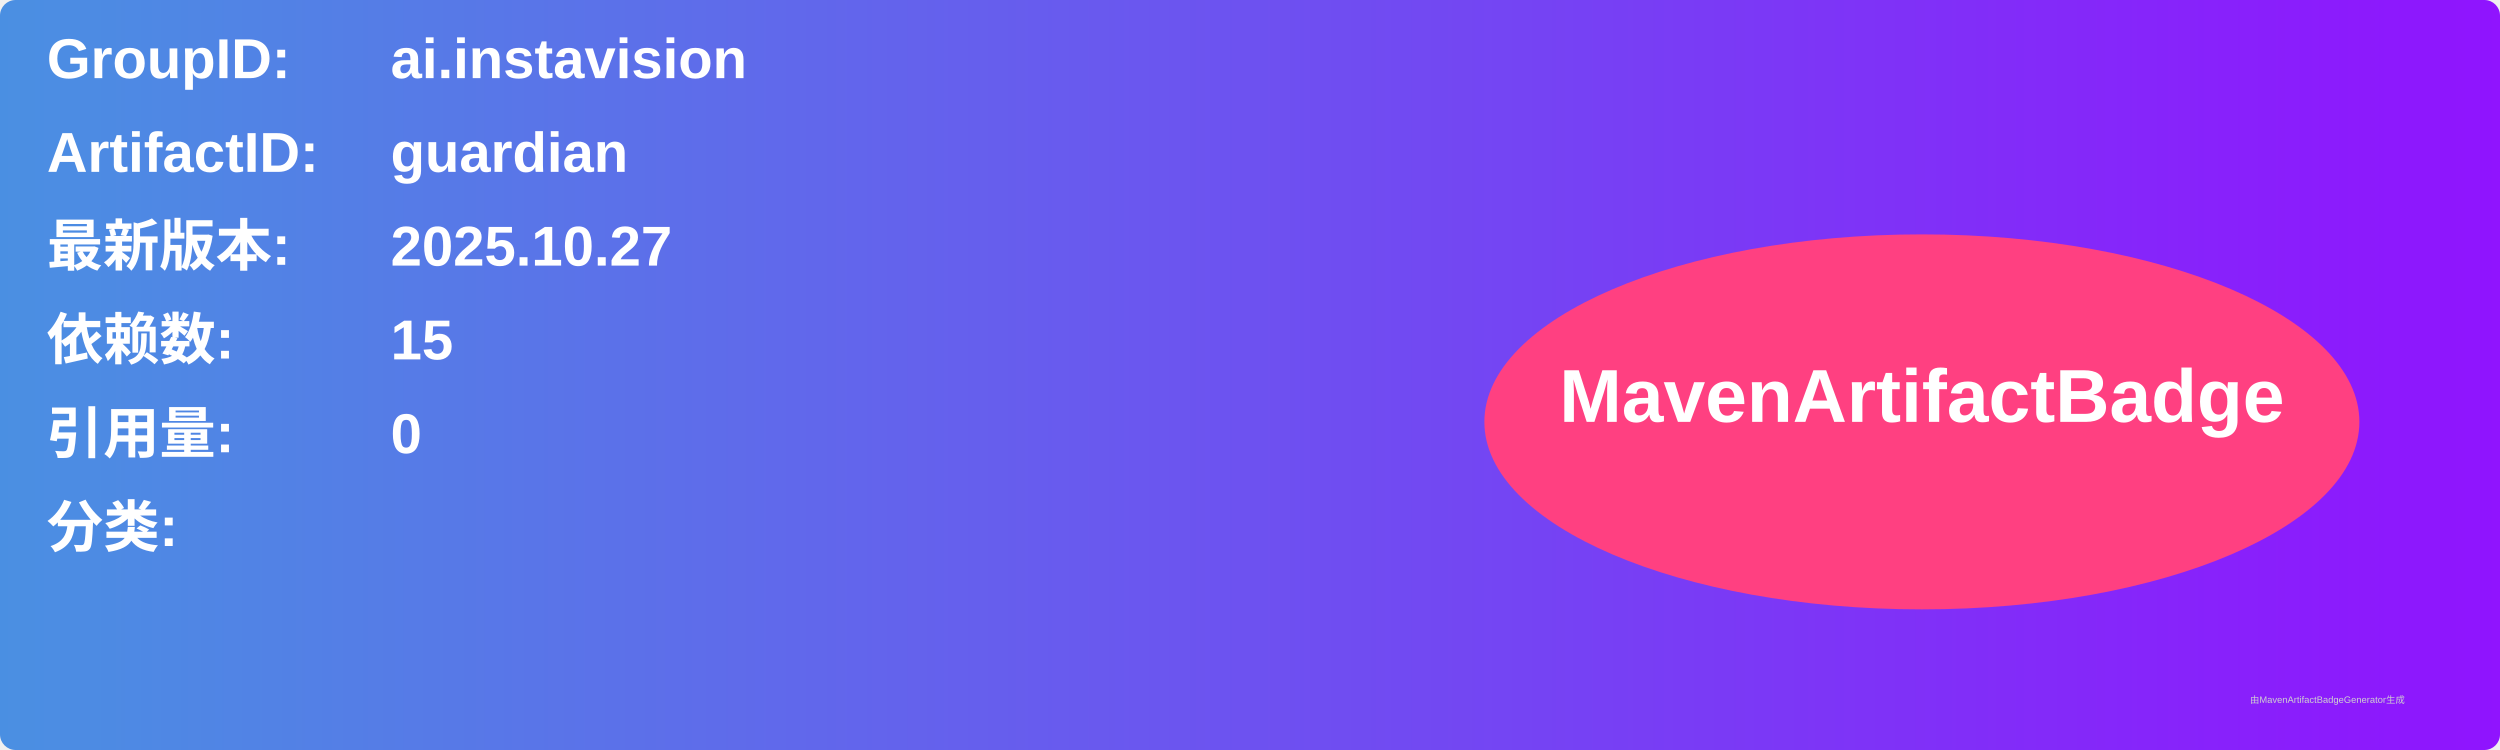
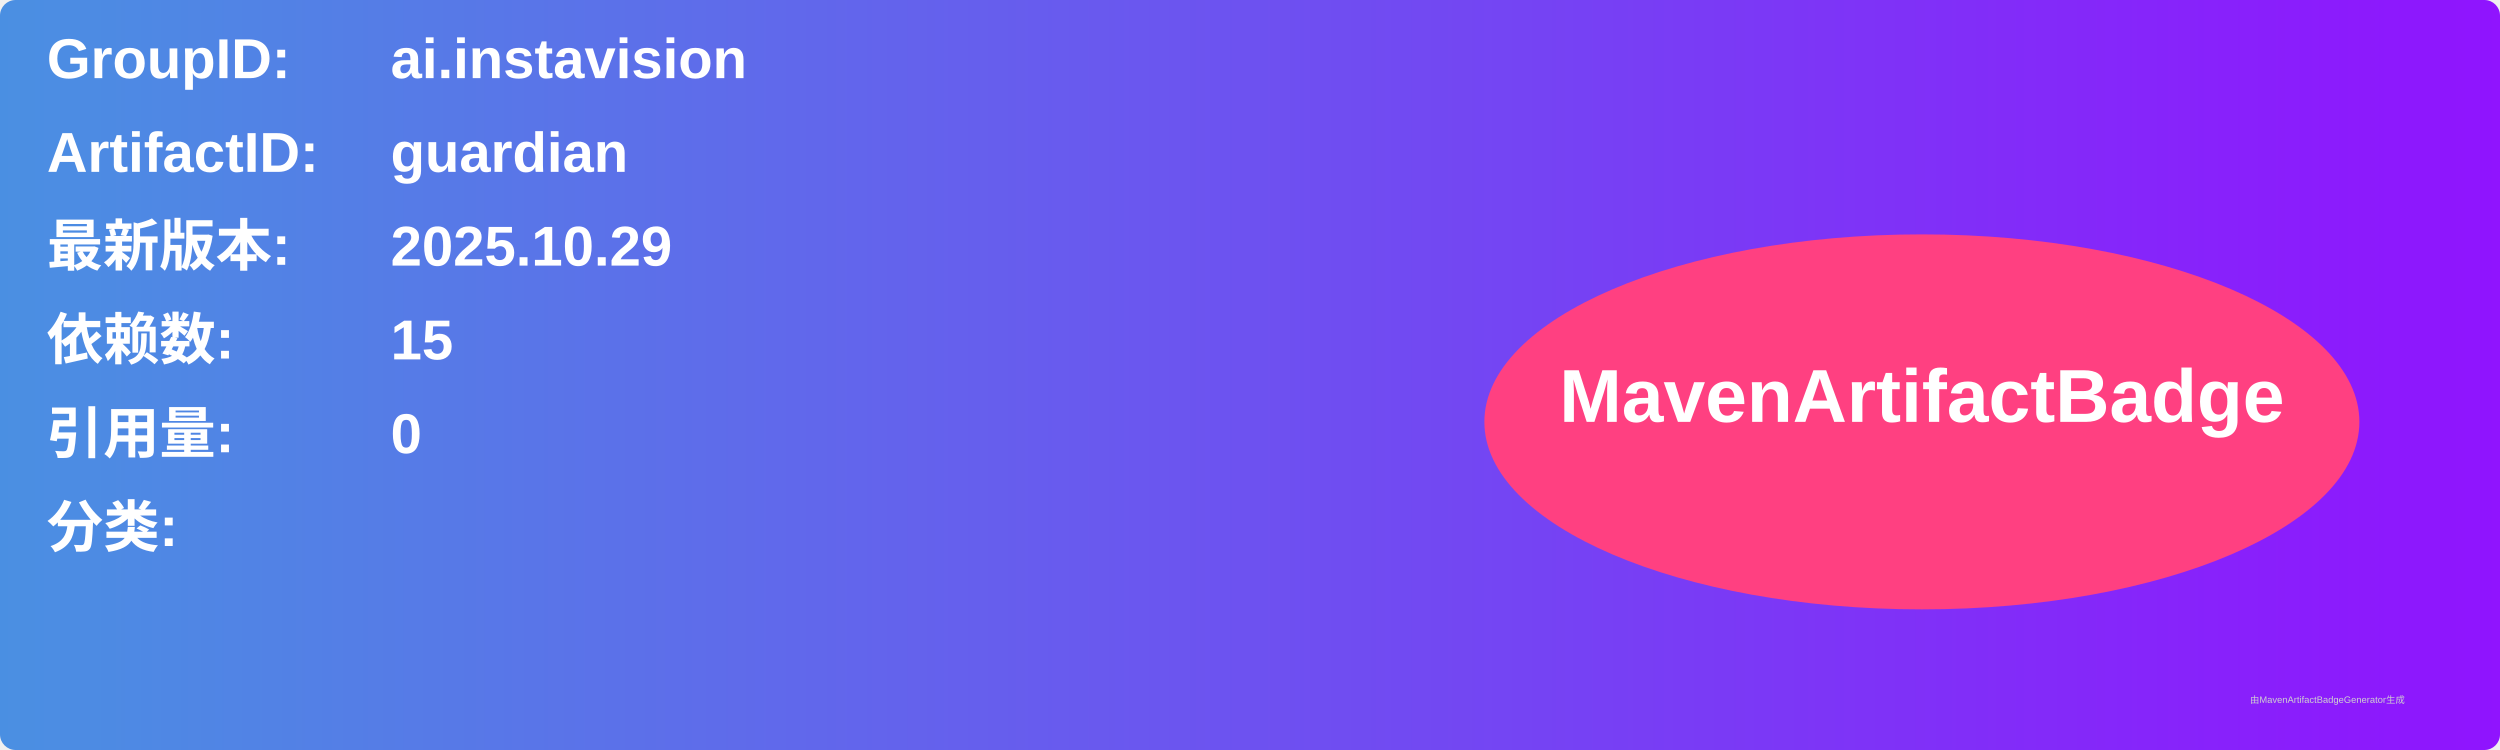
<svg xmlns="http://www.w3.org/2000/svg" width="800" height="240" viewBox="0 0 800 240">
  <linearGradient id="grad" x1="0%" y1="0%" x2="100%" y2="0%">
    <stop offset="0%" stop-color="#4a90e2" />
    <stop offset="100%" stop-color="#9013fe" />
  </linearGradient>
  <rect width="100%" height="100%" rx="5" ry="5" fill="url(#grad)" />
  <g transform="translate(15, 15)">
    <text x="0" y="10" font-family="Arial" font-size="18" fill="white" font-weight="bold" width="260">GroupID:</text>
    <text x="110" y="10" font-family="Arial" font-size="18" fill="white" font-weight="bold" width="460">ai.instavision</text>
    <text x="0" y="40" font-family="Arial" font-size="18" fill="white" font-weight="bold" width="260">ArtifactID:</text>
    <text x="110" y="40" font-family="Arial" font-size="18" fill="white" font-weight="bold" width="460">guardian</text>
    <text x="0" y="70" font-family="Arial" font-size="18" fill="white" font-weight="bold">最新版本:</text>
    <text x="110" y="70" font-family="Arial" font-size="18" fill="white" font-weight="bold">
-       <tspan font-weight="bold">2025.10.27</tspan>
+       <tspan font-weight="bold">2025.10.29</tspan>
    </text>
    <text x="0" y="100" font-family="Arial" font-size="18" fill="white" font-weight="bold">依赖数: </text>
    <text x="110" y="100" font-family="Arial" font-size="18" fill="white">
      <tspan font-weight="bold">15</tspan>
    </text>
    <text x="0" y="130" font-family="Arial" font-size="18" fill="white" font-weight="bold">引用量: </text>
    <text x="110" y="130" font-family="Arial" font-size="18" fill="white">
      <tspan font-weight="bold">0</tspan>
    </text>
    <text x="0" y="160" font-family="Arial" font-size="18" fill="white" font-weight="bold">分类:</text>
    <text x="10" y="190" font-family="Arial" font-size="10" fill="white">
      <tspan font-weight="bold" />
    </text>
    <ellipse cx="600" cy="120" rx="140" ry="60" fill="#ff4081" />
    <text x="600" y="120" text-anchor="middle" font-family="Arial" font-size="24" fill="white" font-weight="bold">MavenArtifactBadge</text>
  </g>
  <text x="720" y="225" font-family="Arial" font-size="3" fill="#d0d0d0">由MavenArtifactBadgeGenerator生成</text>
</svg>
